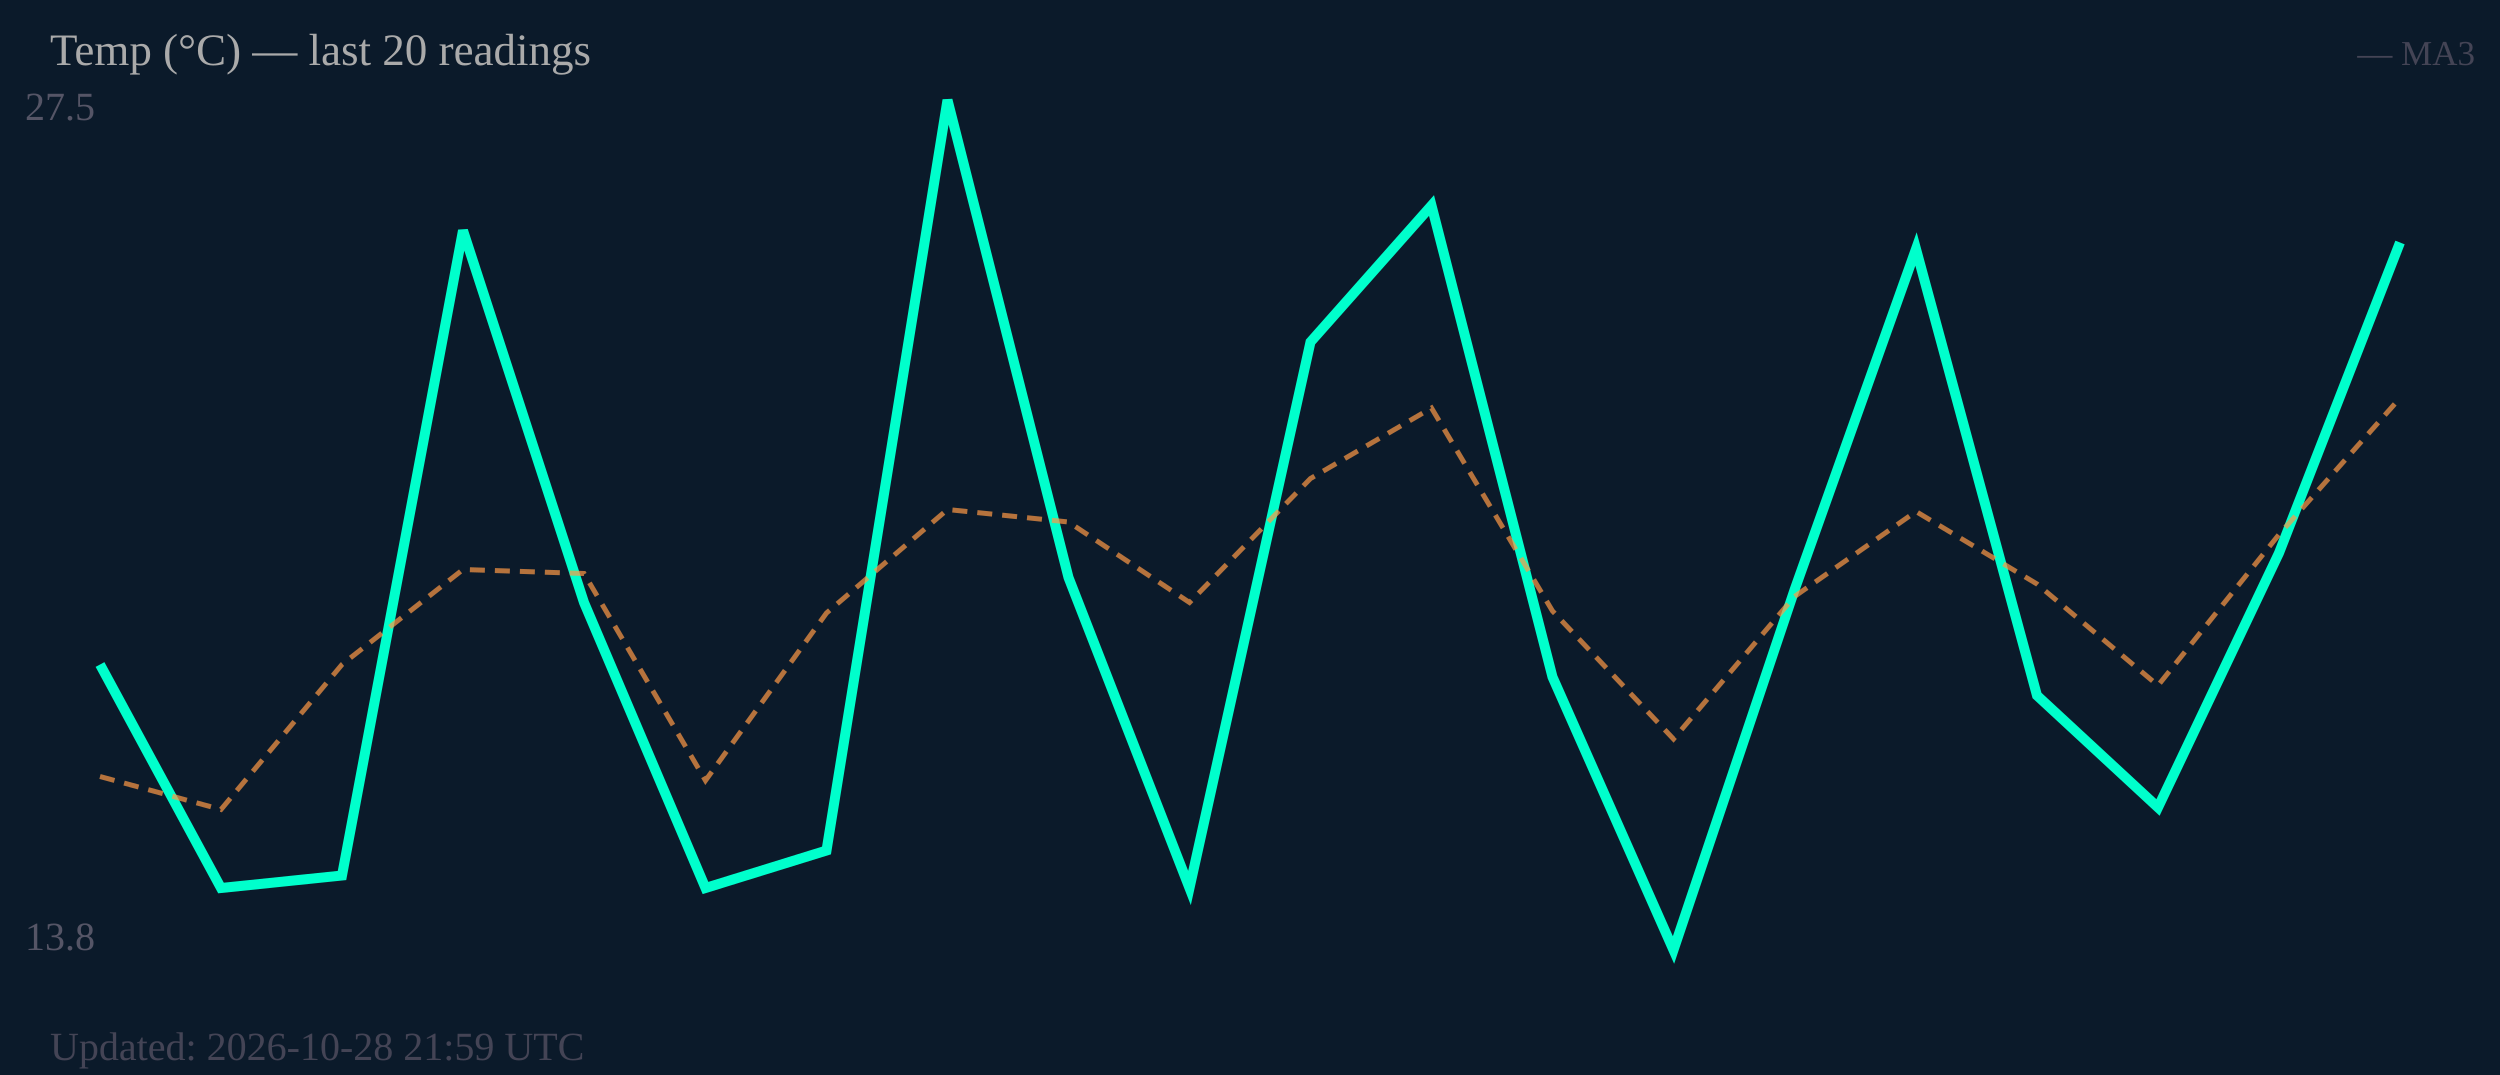
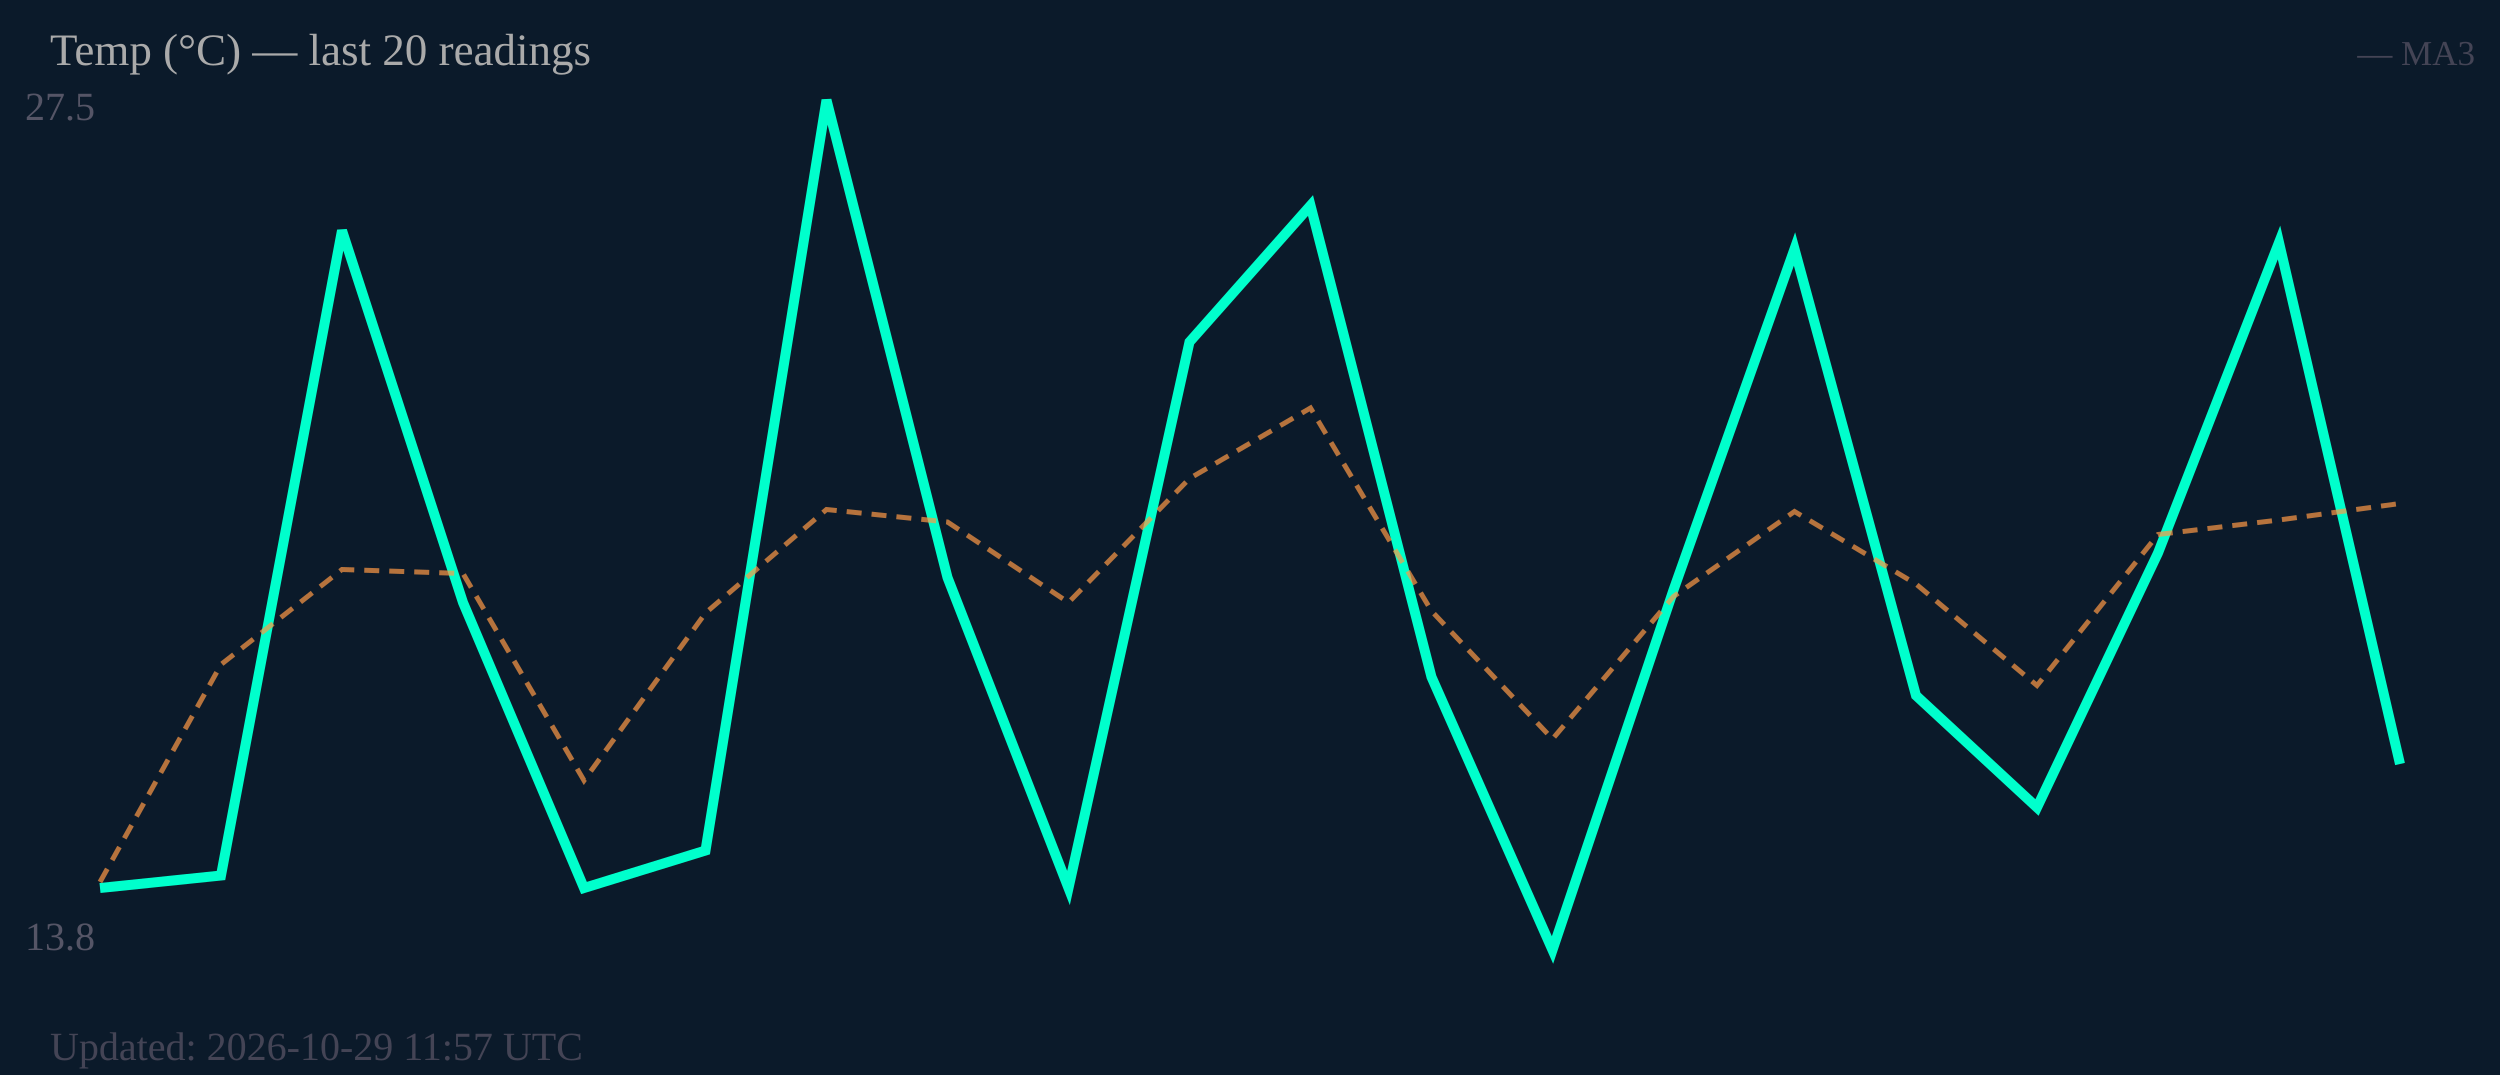
<svg xmlns="http://www.w3.org/2000/svg" width="500" height="215" viewBox="0 0 500 215">
  <rect width="500" height="215" fill="#0b1a2a" />
  <text x="5" y="24" font-size="8" fill="#556">27.5</text>
  <text x="5" y="190" font-size="8" fill="#556">13.8</text>
-   <polyline fill="none" stroke="#00ffcc" stroke-width="2" points="20.0,132.9 44.2,177.6 68.4,175.1 92.6,46.1 116.8,120.5 141.1,177.6 165.3,170.1 189.5,20.0 213.7,115.5 237.9,177.6 262.1,68.4 286.3,41.1 310.5,135.4 334.7,190.0 358.9,118.0 383.2,49.8 407.4,139.1 431.6,161.5 455.8,110.6 480.0,48.5" />
-   <polyline fill="none" stroke="#ff9944" stroke-width="1" stroke-dasharray="3,2" opacity="0.7" points="20.0,155.3 44.2,161.9 68.4,132.9 92.6,113.9 116.8,114.7 141.1,156.1 165.3,122.6 189.5,101.9 213.7,104.4 237.9,120.5 262.1,95.7 286.3,81.6 310.5,122.2 334.7,147.8 358.9,119.3 383.2,102.3 407.4,116.8 431.6,137.1 455.8,106.9 480.0,79.6" />
+   <polyline fill="none" stroke="#00ffcc" stroke-width="2" points="20.0,177.6 44.2,175.1 68.4,46.1 92.6,120.5 116.8,177.6 141.1,170.1 165.3,20.0 189.5,115.5 213.7,177.6 237.9,68.4 262.1,41.1 286.3,135.4 310.5,190.0 334.7,118.0 358.9,49.8 383.2,139.1 407.4,161.5 431.6,110.6 455.8,48.5 480.0,152.8" />
+   <polyline fill="none" stroke="#ff9944" stroke-width="1" stroke-dasharray="3,2" opacity="0.7" points="20.0,176.4 44.2,132.9 68.4,113.9 92.6,114.7 116.8,156.1 141.1,122.6 165.3,101.9 189.5,104.4 213.7,120.5 237.9,95.7 262.1,81.6 286.3,122.2 310.5,147.8 334.7,119.3 358.9,102.3 383.2,116.8 407.4,137.1 431.6,106.9 455.8,104.0 480.0,100.7" />
  <text x="10" y="13" font-size="9" fill="#aaa">Temp (°C) — last 20 readings</text>
  <text x="495" y="13" font-size="7" fill="#445" text-anchor="end">— MA3</text>
-   <text x="10" y="212" font-size="8" fill="#445">Updated: 2026-10-28 21:59 UTC</text>
+   <text x="10" y="212" font-size="8" fill="#445">Updated: 2026-10-29 11:57 UTC</text>
</svg>
